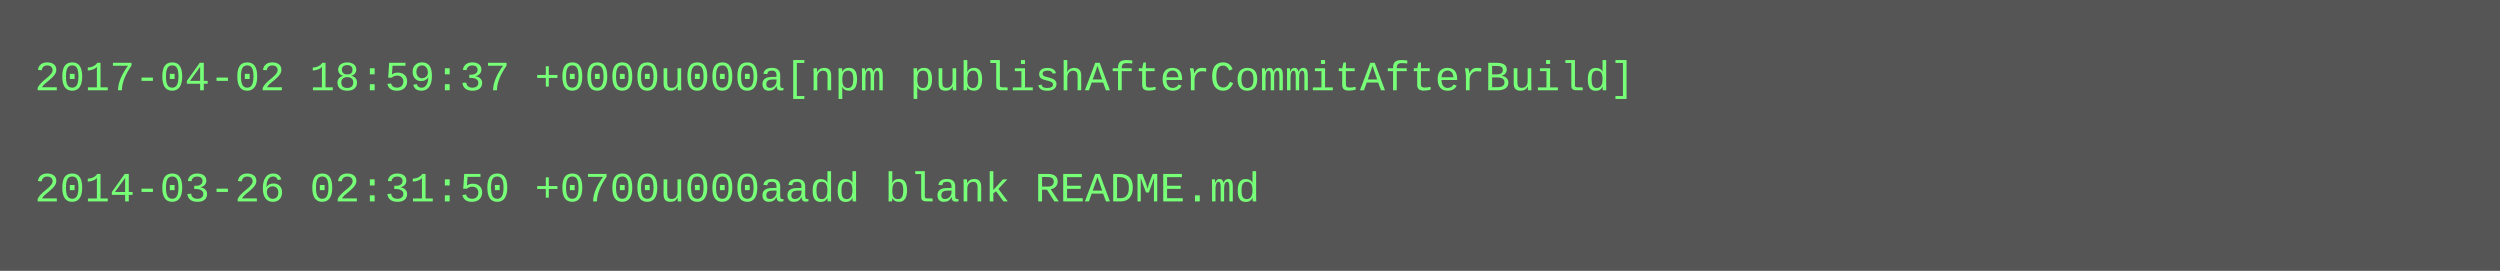
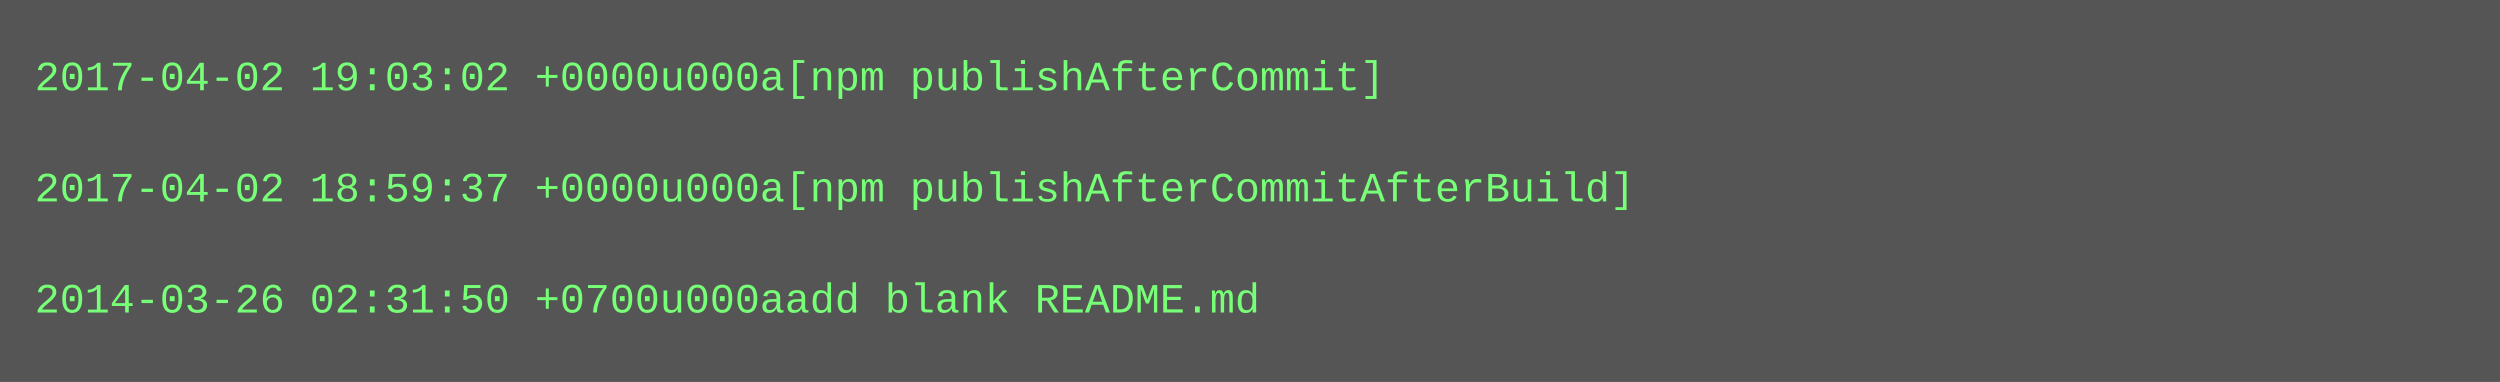
- <svg xmlns="http://www.w3.org/2000/svg" height="78" width="720">
-   <rect height="78" fill="#555" width="720" />
+ <svg xmlns="http://www.w3.org/2000/svg" height="110" width="720">
+   <rect height="110" fill="#555" width="720" />
  <text fill="#7f7" font-family="Courier New" font-size="12" xml:space="preserve">
-     <tspan x="10" y="26">2017-04-02 18:59:37 +0000u000a[npm publishAfterCommitAfterBuild]</tspan>
+     <tspan x="10" y="26">2017-04-02 19:03:02 +0000u000a[npm publishAfterCommit]</tspan>
    <tspan x="10" y="42" />
-     <tspan x="10" y="58">2014-03-26 02:31:50 +0700u000aadd blank README.md</tspan>
+     <tspan x="10" y="58">2017-04-02 18:59:37 +0000u000a[npm publishAfterCommitAfterBuild]</tspan>
+     <tspan x="10" y="74" />
+     <tspan x="10" y="90">2014-03-26 02:31:50 +0700u000aadd blank README.md</tspan>
  </text>
</svg>
